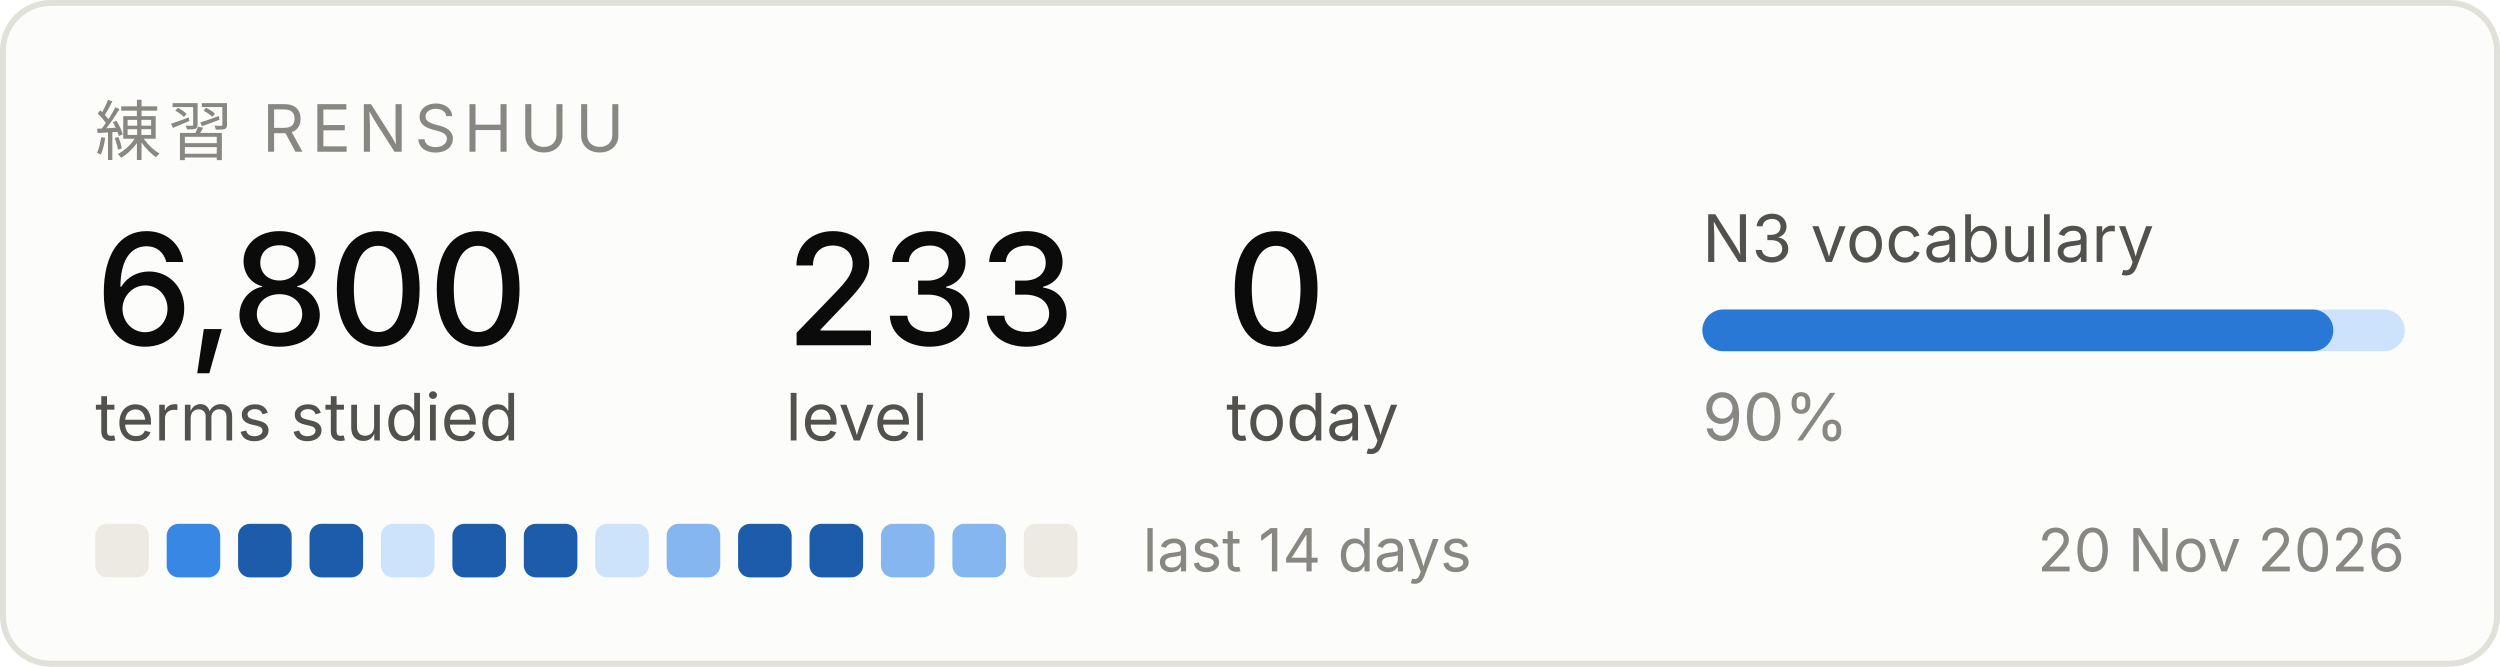
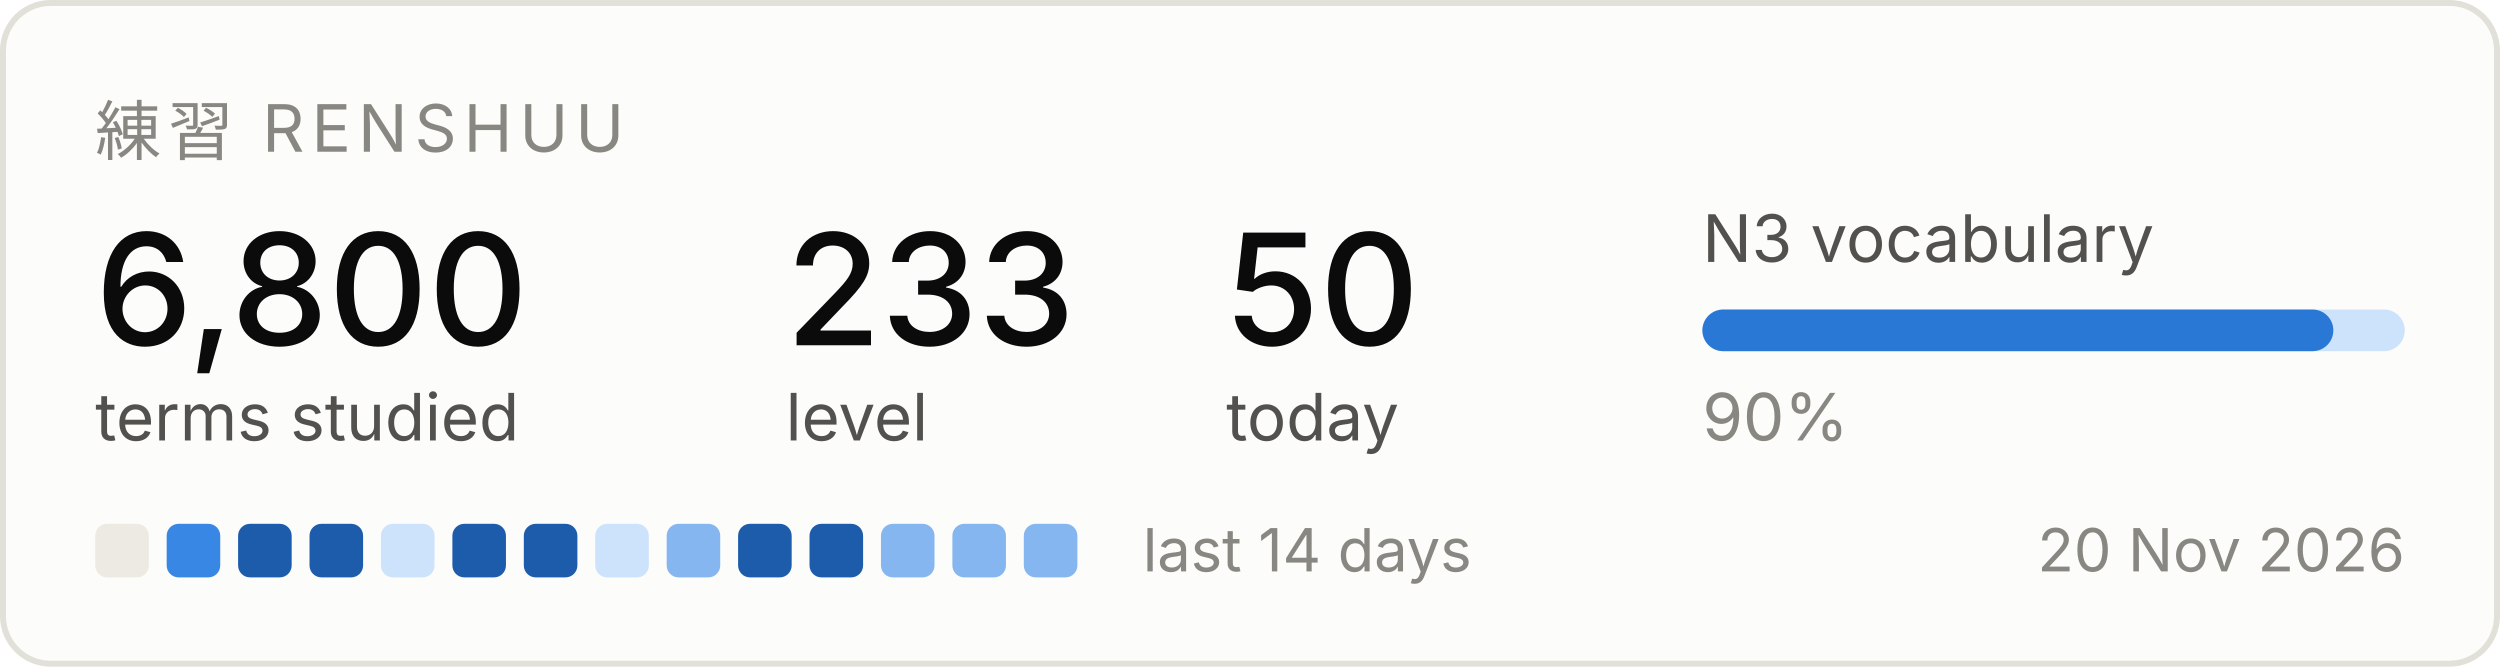
<svg xmlns="http://www.w3.org/2000/svg" width="420" height="112" viewBox="0 0 420 112" role="img" aria-label="Renshuu study progress">
  <rect x="0.5" y="0.5" width="419" height="111" rx="8" fill="#fcfcfb" stroke="#e1e0d9" />
  <text x="16" y="26" font-family="system-ui, -apple-system, Segoe UI, sans-serif" font-size="11" fill="#898781" letter-spacing="1.2">練習  RENSHUU</text>
  <text x="16" y="58" font-family="system-ui, -apple-system, Segoe UI, sans-serif" font-size="26" fill="#0b0b0b" font-weight="500">6,800</text>
  <text x="16" y="74" font-family="system-ui, -apple-system, Segoe UI, sans-serif" font-size="11" fill="#52514e">terms studied</text>
  <text x="132" y="58" font-family="system-ui, -apple-system, Segoe UI, sans-serif" font-size="26" fill="#0b0b0b" font-weight="500">233</text>
  <text x="132" y="74" font-family="system-ui, -apple-system, Segoe UI, sans-serif" font-size="11" fill="#52514e">level</text>
-   <text x="206" y="58" font-family="system-ui, -apple-system, Segoe UI, sans-serif" font-size="26" fill="#0b0b0b" font-weight="500">0</text>
+   <text x="206" y="58" font-family="system-ui, -apple-system, Segoe UI, sans-serif" font-size="26" fill="#0b0b0b" font-weight="500">50</text>
  <text x="206" y="74" font-family="system-ui, -apple-system, Segoe UI, sans-serif" font-size="11" fill="#52514e">today</text>
  <text x="286" y="44" font-family="system-ui, -apple-system, Segoe UI, sans-serif" font-size="11" fill="#52514e">N3 vocabulary</text>
  <rect x="286" y="52" width="118" height="7" rx="3.5" fill="#cde2fb" />
  <rect x="286" y="52" width="106" height="7" rx="3.5" fill="#2a78d6" />
  <text x="286" y="74" font-family="system-ui, -apple-system, Segoe UI, sans-serif" font-size="11" fill="#898781">90%</text>
  <rect x="16" y="88" width="9" height="9" rx="2" fill="#eceae2" />
  <rect x="28" y="88" width="9" height="9" rx="2" fill="#3987e5" />
  <rect x="40" y="88" width="9" height="9" rx="2" fill="#1c5cab" />
  <rect x="52" y="88" width="9" height="9" rx="2" fill="#1c5cab" />
  <rect x="64" y="88" width="9" height="9" rx="2" fill="#cde2fb" />
  <rect x="76" y="88" width="9" height="9" rx="2" fill="#1c5cab" />
  <rect x="88" y="88" width="9" height="9" rx="2" fill="#1c5cab" />
  <rect x="100" y="88" width="9" height="9" rx="2" fill="#cde2fb" />
  <rect x="112" y="88" width="9" height="9" rx="2" fill="#86b6ef" />
  <rect x="124" y="88" width="9" height="9" rx="2" fill="#1c5cab" />
  <rect x="136" y="88" width="9" height="9" rx="2" fill="#1c5cab" />
  <rect x="148" y="88" width="9" height="9" rx="2" fill="#86b6ef" />
  <rect x="160" y="88" width="9" height="9" rx="2" fill="#86b6ef" />
-   <rect x="172" y="88" width="9" height="9" rx="2" fill="#eceae2" />
+   <rect x="172" y="88" width="9" height="9" rx="2" fill="#86b6ef" />
  <text x="192" y="96" font-family="system-ui, -apple-system, Segoe UI, sans-serif" font-size="10" fill="#898781">last 14 days</text>
  <text x="404" y="96" font-family="system-ui, -apple-system, Segoe UI, sans-serif" font-size="10" fill="#898781" text-anchor="end">20 Nov 2026</text>
</svg>
